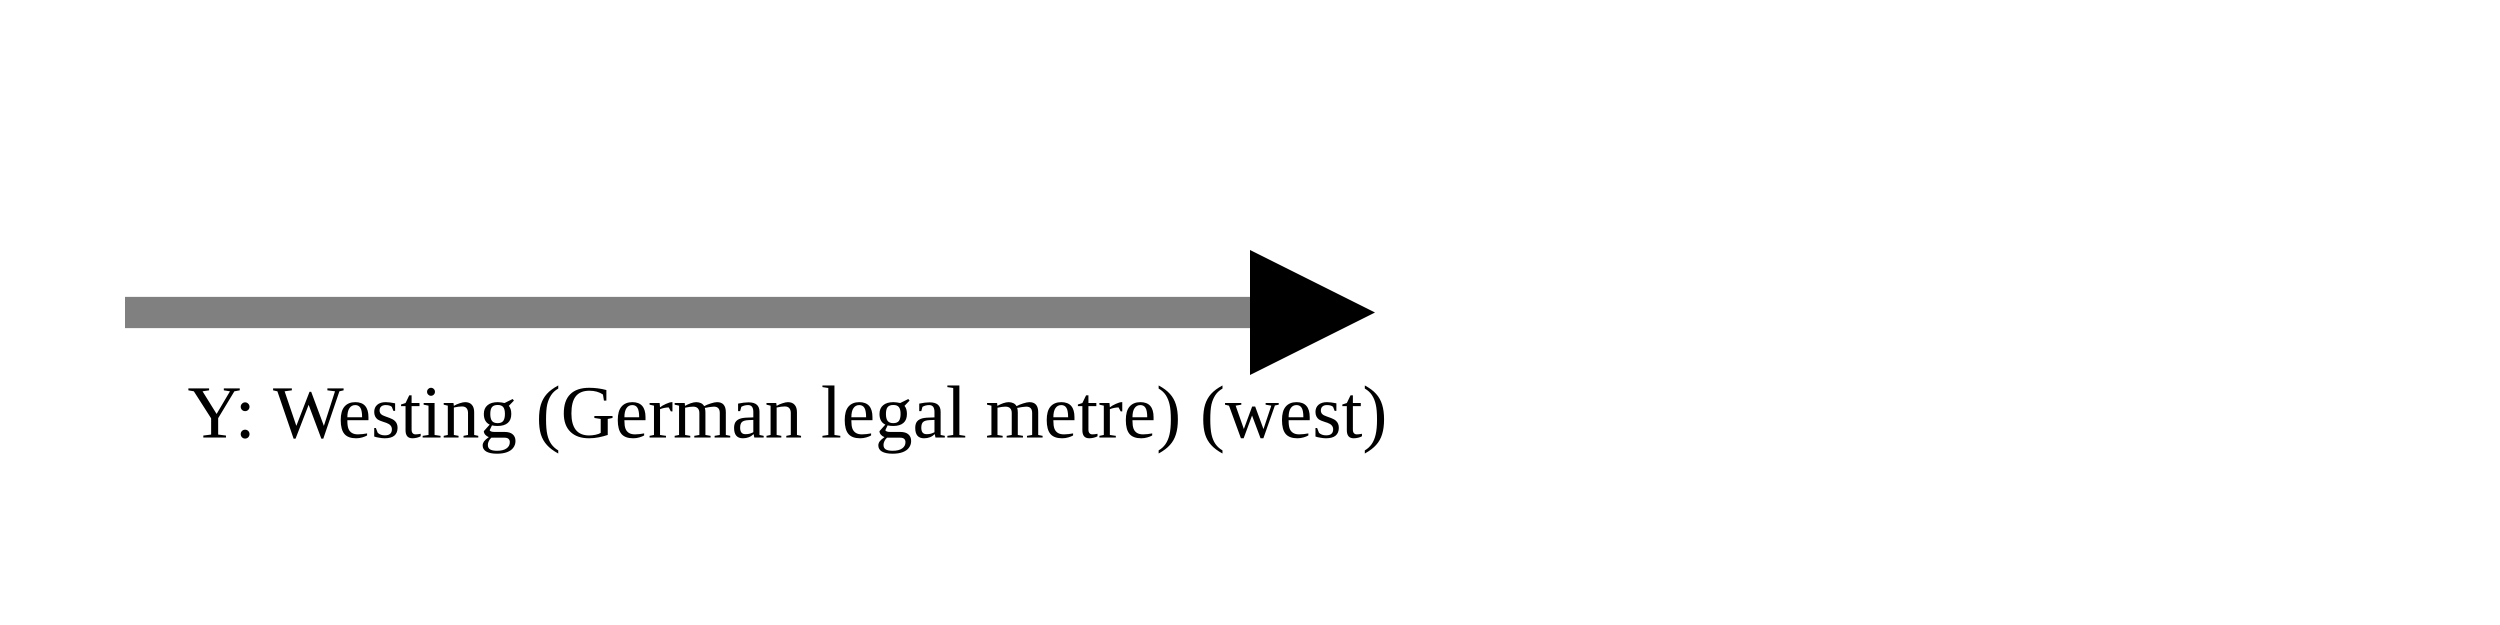
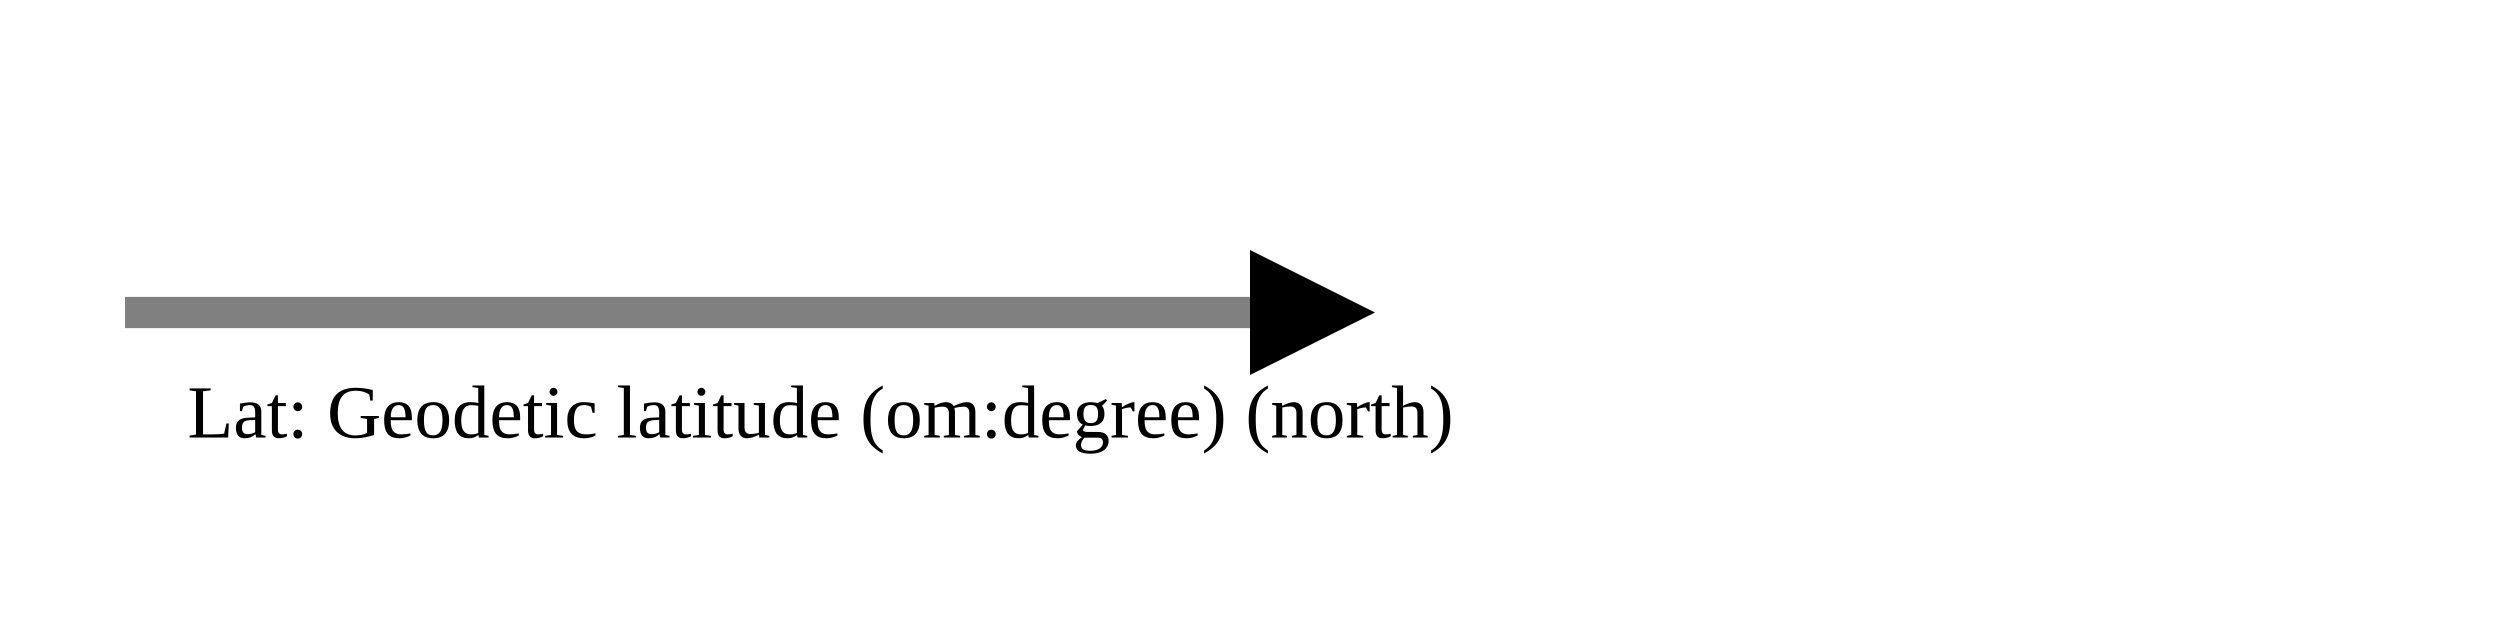
<svg xmlns="http://www.w3.org/2000/svg" version="1.1" width="400" height="100" viewbox="0 0 275 100">
  <defs>
    <marker id="arrowhead" markerWidth="10" markerHeight="7" refX="0" refY="2" orient="auto">
      <polygon points="0 0, 4 2, 0 4" />
    </marker>
  </defs>
  <line x1="20" y1="50" x2="200" y2="50" stroke="gray" stroke-width="5" marker-end="url(#arrowhead)" />
-   <text x="30" y="70" class="small">Y: Westing (German legal metre) (west)</text>
+   <text x="30" y="70" class="small">Lat: Geodetic latitude (om:degree) (north)</text>
</svg>
